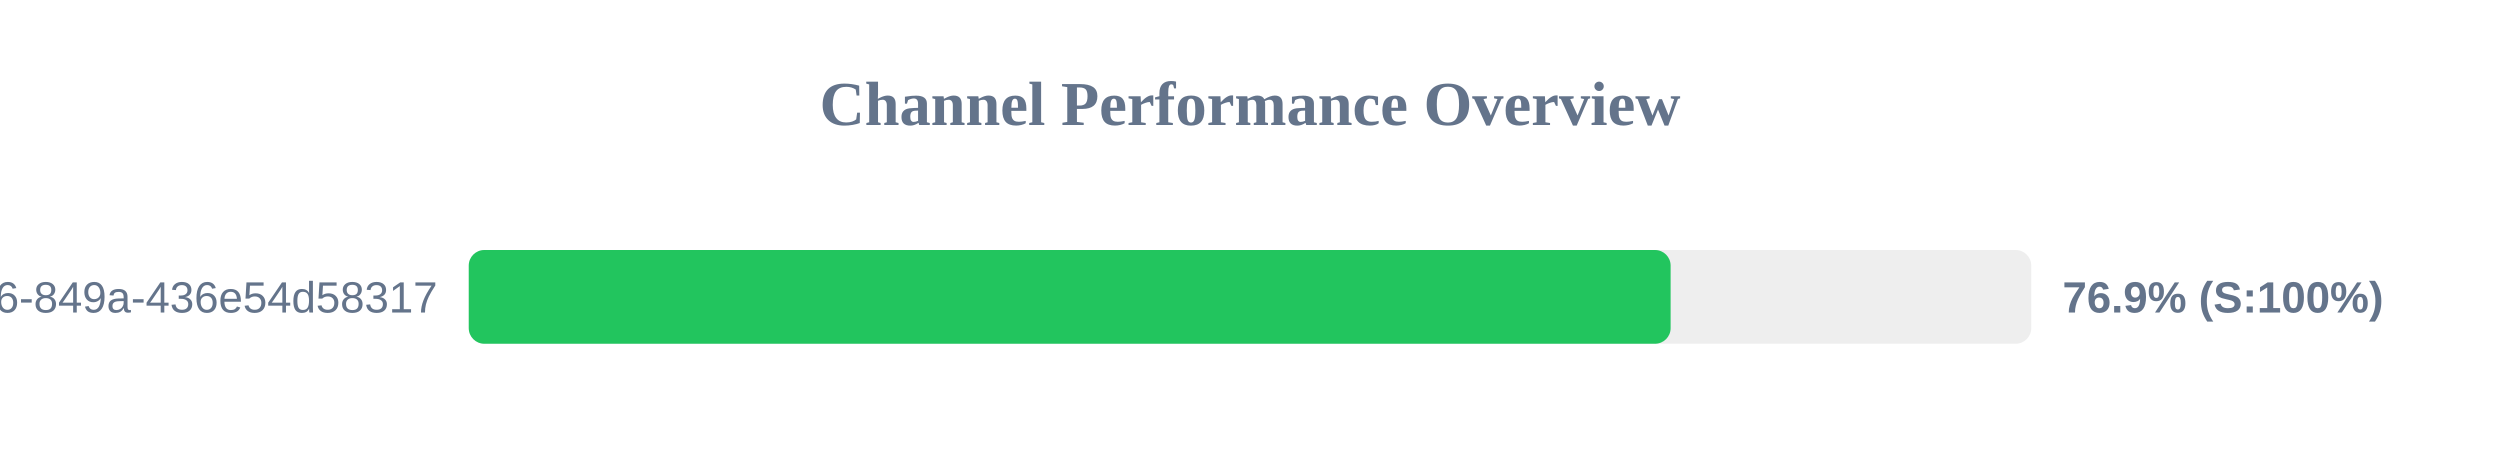
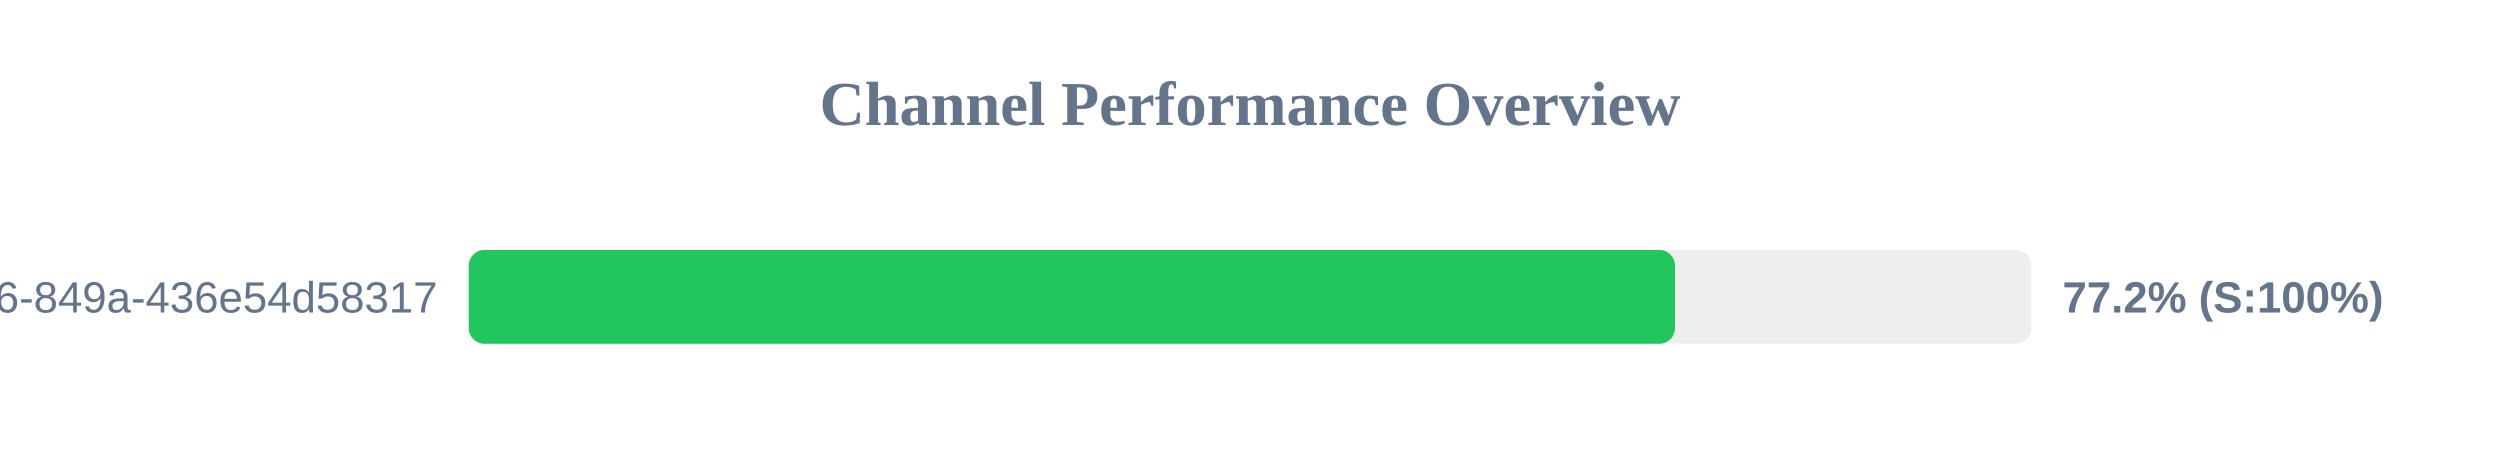
<svg xmlns="http://www.w3.org/2000/svg" width="800" height="150" version="1.1">
  <style>
        .row { font: 14px Arial; fill: #64748b; }
        .score { font: bold 14px Arial; fill: #64748b; }
    </style>
  <text x="400" y="40" text-anchor="middle" font-size="20px" font-weight="bold" fill="#64748b">Channel Performance Overview</text>
  <rect x="150" y="80" width="500" height="30" fill="#eee" rx="5" />
-   <rect x="150" y="80" width="384.6" height="30" fill="#22c55e" rx="5" />
+   <rect x="150" y="80" width="386.0" height="30" fill="#22c55e" rx="5" />
  <text x="140" y="100" text-anchor="end" class="row">?uuid=29fbd51f-03c8-4d76-849a-436e54d58317</text>
-   <text x="660" y="100" text-anchor="start" class="score">76.9% (S:100%)</text>
+   <text x="660" y="100" text-anchor="start" class="score">77.2% (S:100%)</text>
</svg>
